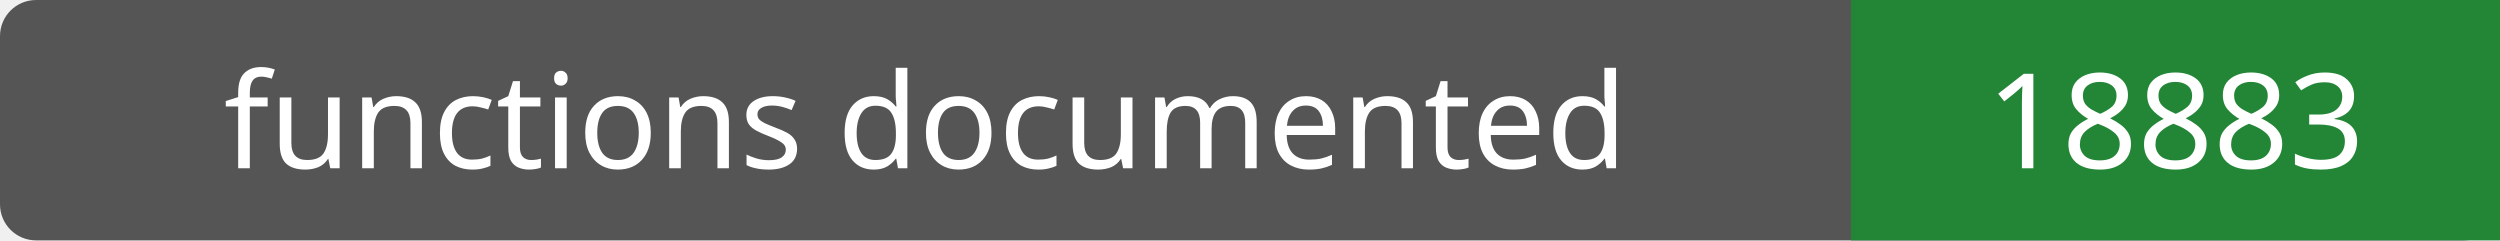
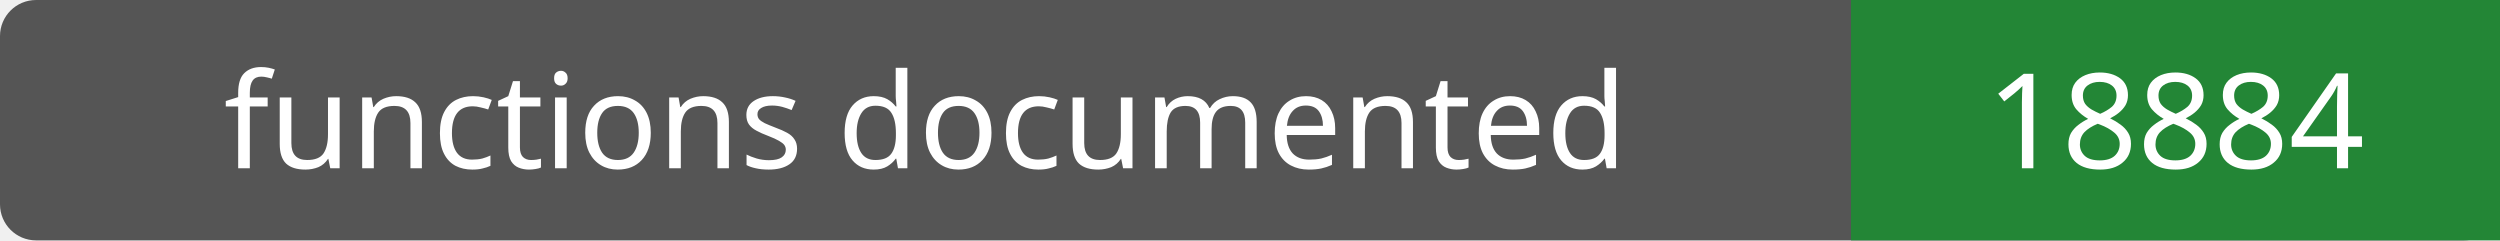
- <svg xmlns="http://www.w3.org/2000/svg" width="208" height="20" role="img" aria-label="functions documented: 18883">
+ <svg xmlns="http://www.w3.org/2000/svg" width="208" height="20" role="img" aria-label="functions documented: 18884">
  <rect width="208" height="20" rx="3" fill="#555" />
  <path fill="#238636" d="M154 0h54v20H154z" />
  <g fill="#fff" text-anchor="middle" font-family="Verdana,sans-serif" font-size="11">
    <text x="77.0" y="14">functions documented</text>
-     <text x="181.0" y="14">18883</text>
+     <text x="181.0" y="14">18884</text>
  </g>
</svg>
